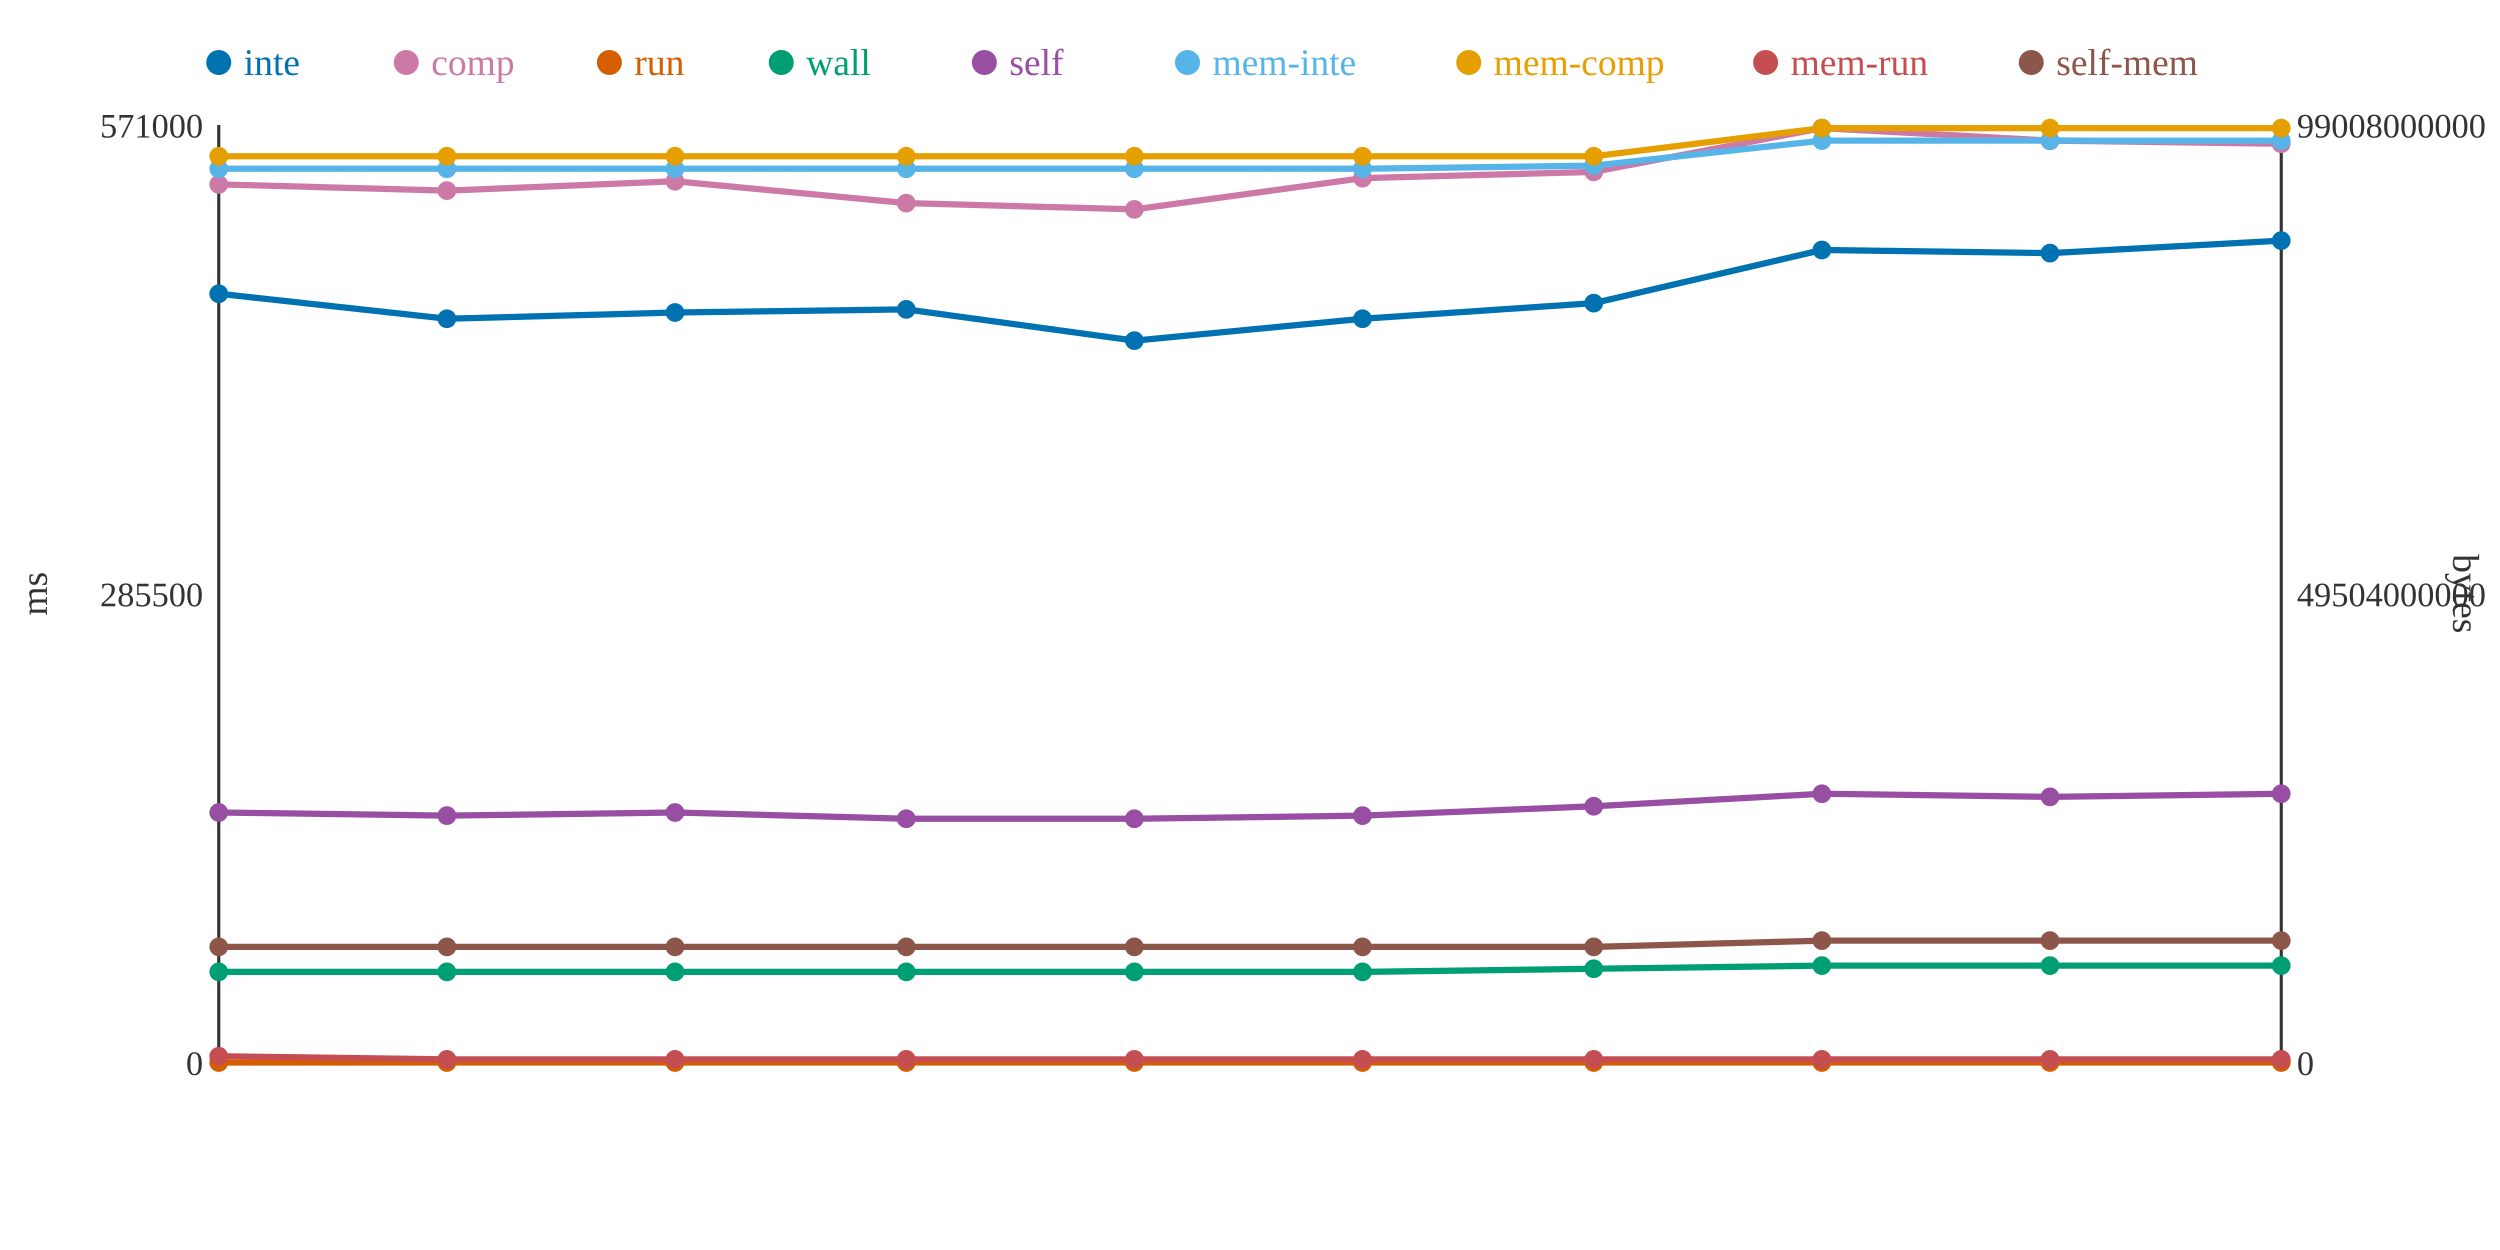
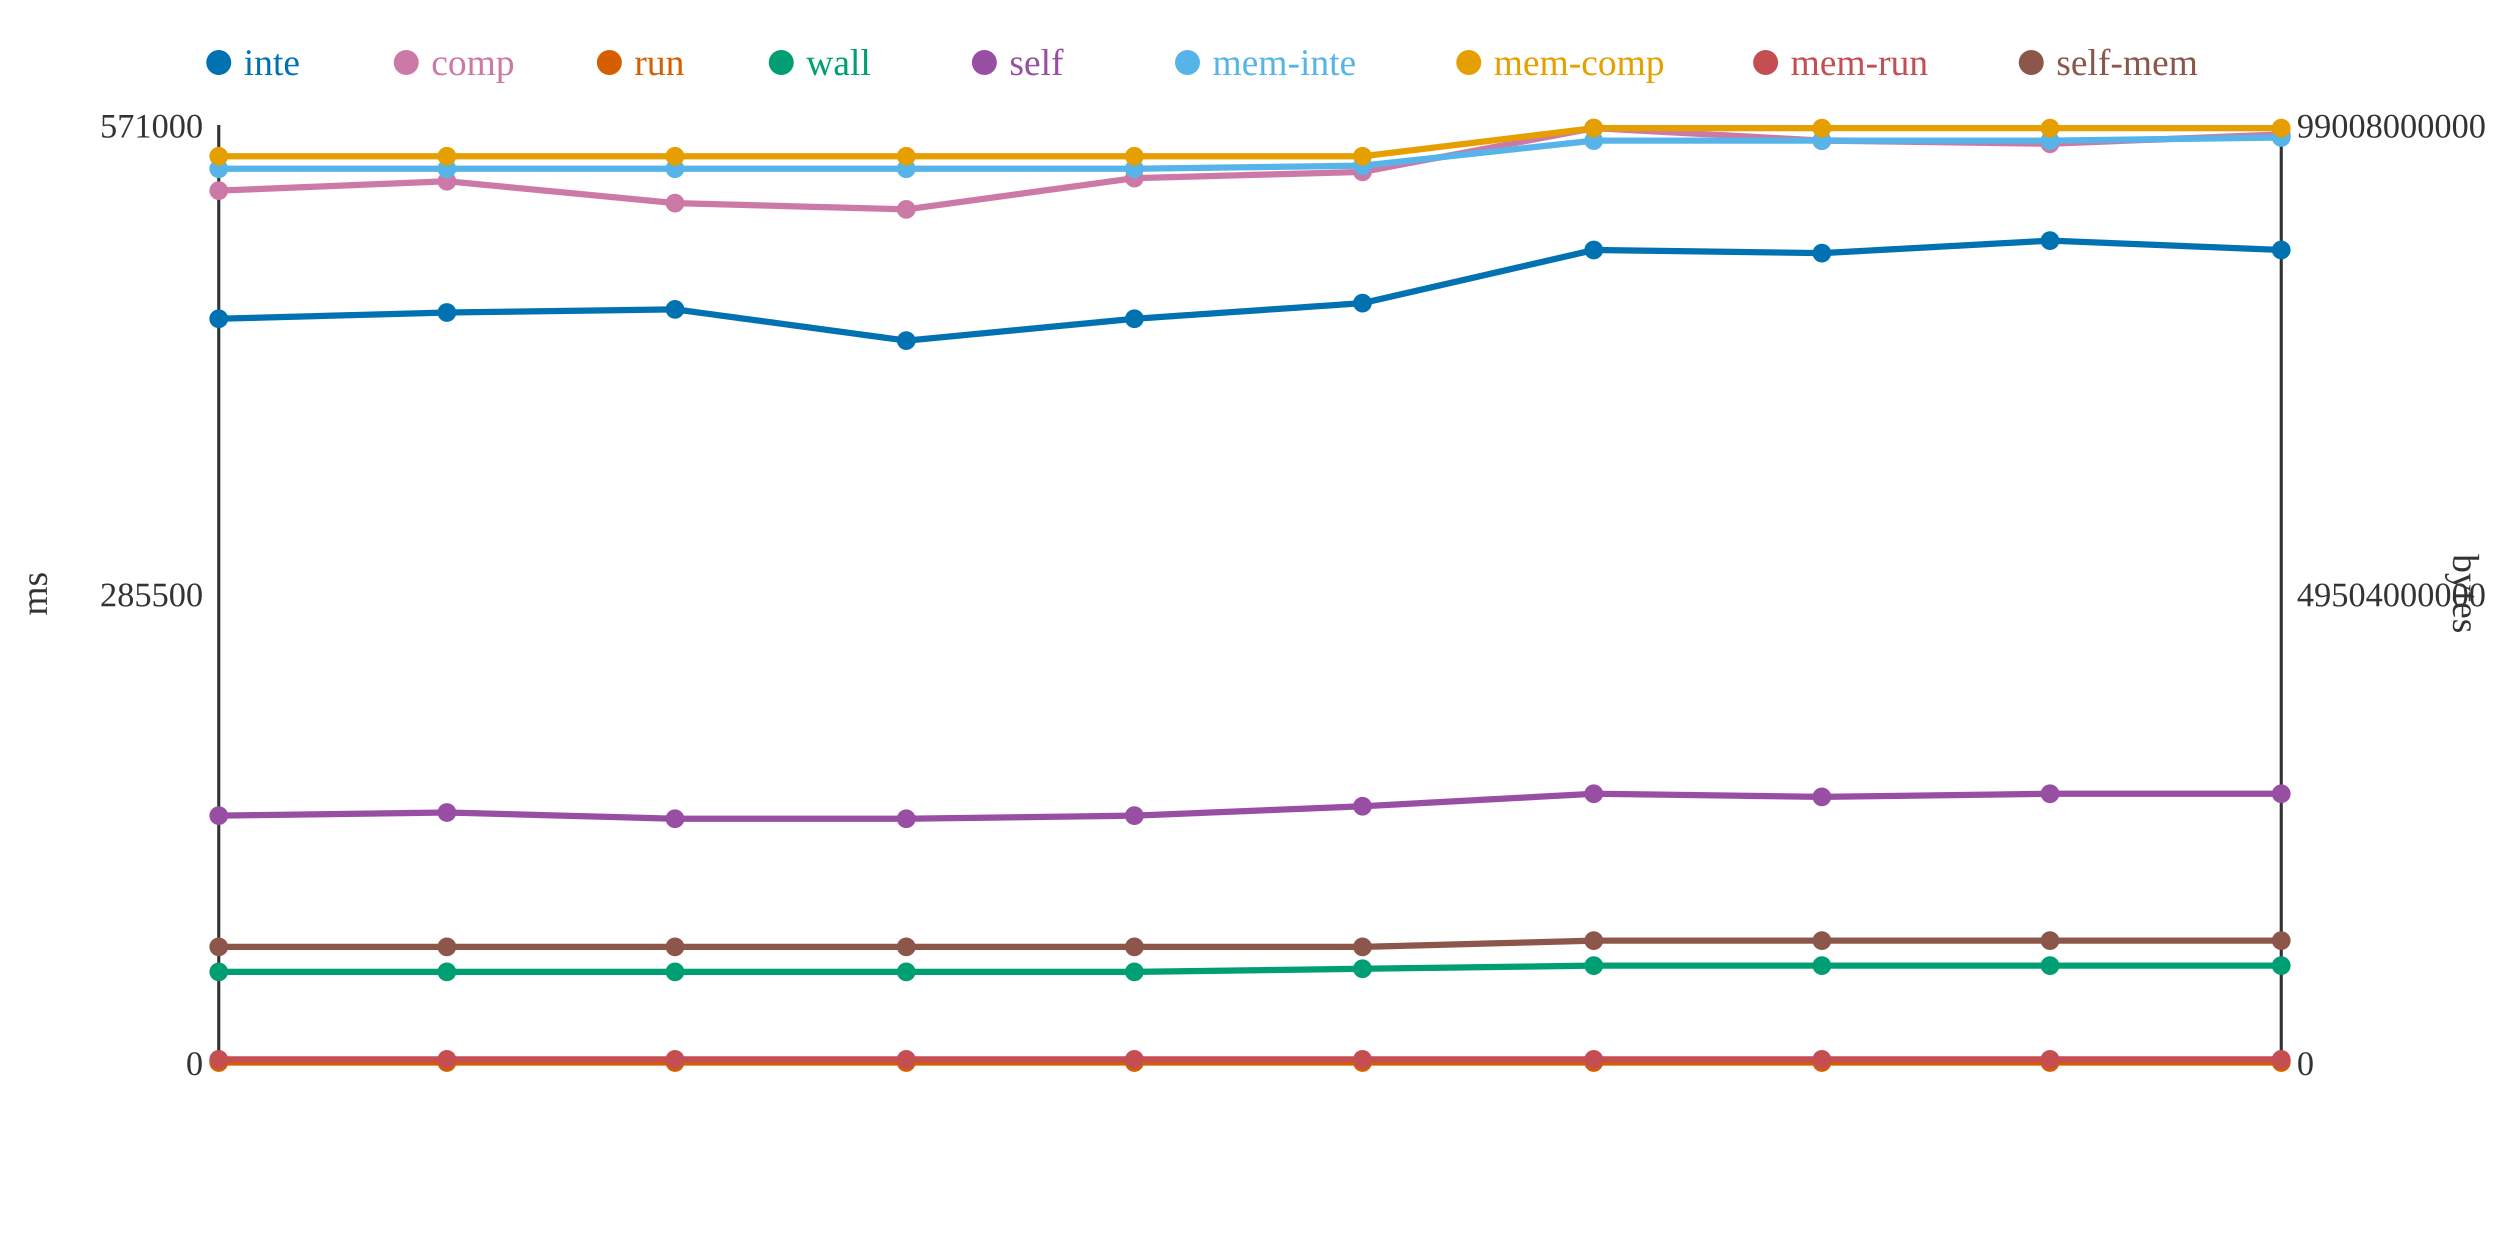
<svg xmlns="http://www.w3.org/2000/svg" width="800" height="400">
  <rect width="800" height="400" fill="white" />
  <line x1="70" y1="40" x2="70" y2="340" stroke="#333" stroke-width="1" />
  <line x1="70" y1="340" x2="730" y2="340" stroke="#333" stroke-width="1" />
  <line x1="730" y1="40" x2="730" y2="340" stroke="#333" stroke-width="1" />
  <text x="65" y="344" text-anchor="end" font-size="11" fill="#333">0</text>
  <text x="65" y="194" text-anchor="end" font-size="11" fill="#333">285500</text>
  <text x="65" y="44" text-anchor="end" font-size="11" fill="#333">571000</text>
  <text x="15" y="190" text-anchor="middle" font-size="12" fill="#333" transform="rotate(-90 15 190)">ms</text>
  <text x="735" y="344" text-anchor="start" font-size="11" fill="#333">0</text>
  <text x="735" y="194" text-anchor="start" font-size="11" fill="#333">49504000000</text>
  <text x="735" y="44" text-anchor="start" font-size="11" fill="#333">99008000000</text>
  <text x="785" y="190" text-anchor="middle" font-size="12" fill="#333" transform="rotate(90 785 190)">bytes</text>
-   <polyline points="70,94 143,102 216,100 290,99 363,109 436,102 510,97 583,80 656,81 730,77" fill="none" stroke="#0072B2" stroke-width="2" />
-   <polyline points="70,59 143,61 216,58 290,65 363,67 436,57 510,55 583,41 656,45 730,46" fill="none" stroke="#CC79A7" stroke-width="2" />
+   <polyline points="70,102 143,100 216,99 290,109 363,102 436,97 510,80 583,81 656,77 730,80" fill="none" stroke="#0072B2" stroke-width="2" />
+   <polyline points="70,61 143,58 216,65 290,67 363,57 436,55 510,41 583,45 656,46 730,43" fill="none" stroke="#CC79A7" stroke-width="2" />
  <polyline points="70,340 143,340 216,340 290,340 363,340 436,340 510,340 583,340 656,340 730,340" fill="none" stroke="#D55E00" stroke-width="2" />
-   <polyline points="70,311 143,311 216,311 290,311 363,311 436,311 510,310 583,309 656,309 730,309" fill="none" stroke="#009E73" stroke-width="2" />
-   <polyline points="70,260 143,261 216,260 290,262 363,262 436,261 510,258 583,254 656,255 730,254" fill="none" stroke="#984EA3" stroke-width="2" />
-   <polyline points="70,54 143,54 216,54 290,54 363,54 436,54 510,53 583,45 656,45 730,45" fill="none" stroke="#56B4E9" stroke-width="2" />
-   <polyline points="70,50 143,50 216,50 290,50 363,50 436,50 510,50 583,41 656,41 730,41" fill="none" stroke="#E69F00" stroke-width="2" />
-   <polyline points="70,338 143,339 216,339 290,339 363,339 436,339 510,339 583,339 656,339 730,339" fill="none" stroke="#C44E52" stroke-width="2" />
-   <polyline points="70,303 143,303 216,303 290,303 363,303 436,303 510,303 583,301 656,301 730,301" fill="none" stroke="#8C564B" stroke-width="2" />
-   <circle cx="70" cy="94" r="3" fill="#0072B2" />
-   <circle cx="70" cy="59" r="3" fill="#CC79A7" />
+   <polyline points="70,311 143,311 216,311 290,311 363,311 436,310 510,309 583,309 656,309 730,309" fill="none" stroke="#009E73" stroke-width="2" />
+   <polyline points="70,261 143,260 216,262 290,262 363,261 436,258 510,254 583,255 656,254 730,254" fill="none" stroke="#984EA3" stroke-width="2" />
+   <polyline points="70,54 143,54 216,54 290,54 363,54 436,53 510,45 583,45 656,45 730,44" fill="none" stroke="#56B4E9" stroke-width="2" />
+   <polyline points="70,50 143,50 216,50 290,50 363,50 436,50 510,41 583,41 656,41 730,41" fill="none" stroke="#E69F00" stroke-width="2" />
+   <polyline points="70,339 143,339 216,339 290,339 363,339 436,339 510,339 583,339 656,339 730,339" fill="none" stroke="#C44E52" stroke-width="2" />
+   <polyline points="70,303 143,303 216,303 290,303 363,303 436,303 510,301 583,301 656,301 730,301" fill="none" stroke="#8C564B" stroke-width="2" />
+   <circle cx="70" cy="102" r="3" fill="#0072B2" />
+   <circle cx="70" cy="61" r="3" fill="#CC79A7" />
  <circle cx="70" cy="340" r="3" fill="#D55E00" />
  <circle cx="70" cy="311" r="3" fill="#009E73" />
-   <circle cx="70" cy="260" r="3" fill="#984EA3" />
+   <circle cx="70" cy="261" r="3" fill="#984EA3" />
  <circle cx="70" cy="54" r="3" fill="#56B4E9" />
  <circle cx="70" cy="50" r="3" fill="#E69F00" />
-   <circle cx="70" cy="338" r="3" fill="#C44E52" />
+   <circle cx="70" cy="339" r="3" fill="#C44E52" />
  <circle cx="70" cy="303" r="3" fill="#8C564B" />
-   <circle cx="143" cy="102" r="3" fill="#0072B2" />
-   <circle cx="143" cy="61" r="3" fill="#CC79A7" />
+   <circle cx="143" cy="100" r="3" fill="#0072B2" />
+   <circle cx="143" cy="58" r="3" fill="#CC79A7" />
  <circle cx="143" cy="340" r="3" fill="#D55E00" />
  <circle cx="143" cy="311" r="3" fill="#009E73" />
-   <circle cx="143" cy="261" r="3" fill="#984EA3" />
+   <circle cx="143" cy="260" r="3" fill="#984EA3" />
  <circle cx="143" cy="54" r="3" fill="#56B4E9" />
  <circle cx="143" cy="50" r="3" fill="#E69F00" />
  <circle cx="143" cy="339" r="3" fill="#C44E52" />
  <circle cx="143" cy="303" r="3" fill="#8C564B" />
-   <circle cx="216" cy="100" r="3" fill="#0072B2" />
-   <circle cx="216" cy="58" r="3" fill="#CC79A7" />
+   <circle cx="216" cy="99" r="3" fill="#0072B2" />
+   <circle cx="216" cy="65" r="3" fill="#CC79A7" />
  <circle cx="216" cy="340" r="3" fill="#D55E00" />
  <circle cx="216" cy="311" r="3" fill="#009E73" />
-   <circle cx="216" cy="260" r="3" fill="#984EA3" />
+   <circle cx="216" cy="262" r="3" fill="#984EA3" />
  <circle cx="216" cy="54" r="3" fill="#56B4E9" />
  <circle cx="216" cy="50" r="3" fill="#E69F00" />
  <circle cx="216" cy="339" r="3" fill="#C44E52" />
  <circle cx="216" cy="303" r="3" fill="#8C564B" />
-   <circle cx="290" cy="99" r="3" fill="#0072B2" />
-   <circle cx="290" cy="65" r="3" fill="#CC79A7" />
+   <circle cx="290" cy="109" r="3" fill="#0072B2" />
+   <circle cx="290" cy="67" r="3" fill="#CC79A7" />
  <circle cx="290" cy="340" r="3" fill="#D55E00" />
  <circle cx="290" cy="311" r="3" fill="#009E73" />
  <circle cx="290" cy="262" r="3" fill="#984EA3" />
  <circle cx="290" cy="54" r="3" fill="#56B4E9" />
  <circle cx="290" cy="50" r="3" fill="#E69F00" />
  <circle cx="290" cy="339" r="3" fill="#C44E52" />
  <circle cx="290" cy="303" r="3" fill="#8C564B" />
-   <circle cx="363" cy="109" r="3" fill="#0072B2" />
-   <circle cx="363" cy="67" r="3" fill="#CC79A7" />
+   <circle cx="363" cy="102" r="3" fill="#0072B2" />
+   <circle cx="363" cy="57" r="3" fill="#CC79A7" />
  <circle cx="363" cy="340" r="3" fill="#D55E00" />
  <circle cx="363" cy="311" r="3" fill="#009E73" />
-   <circle cx="363" cy="262" r="3" fill="#984EA3" />
+   <circle cx="363" cy="261" r="3" fill="#984EA3" />
  <circle cx="363" cy="54" r="3" fill="#56B4E9" />
  <circle cx="363" cy="50" r="3" fill="#E69F00" />
  <circle cx="363" cy="339" r="3" fill="#C44E52" />
  <circle cx="363" cy="303" r="3" fill="#8C564B" />
-   <circle cx="436" cy="102" r="3" fill="#0072B2" />
-   <circle cx="436" cy="57" r="3" fill="#CC79A7" />
+   <circle cx="436" cy="97" r="3" fill="#0072B2" />
+   <circle cx="436" cy="55" r="3" fill="#CC79A7" />
  <circle cx="436" cy="340" r="3" fill="#D55E00" />
-   <circle cx="436" cy="311" r="3" fill="#009E73" />
-   <circle cx="436" cy="261" r="3" fill="#984EA3" />
-   <circle cx="436" cy="54" r="3" fill="#56B4E9" />
+   <circle cx="436" cy="310" r="3" fill="#009E73" />
+   <circle cx="436" cy="258" r="3" fill="#984EA3" />
+   <circle cx="436" cy="53" r="3" fill="#56B4E9" />
  <circle cx="436" cy="50" r="3" fill="#E69F00" />
  <circle cx="436" cy="339" r="3" fill="#C44E52" />
  <circle cx="436" cy="303" r="3" fill="#8C564B" />
-   <circle cx="510" cy="97" r="3" fill="#0072B2" />
-   <circle cx="510" cy="55" r="3" fill="#CC79A7" />
+   <circle cx="510" cy="80" r="3" fill="#0072B2" />
+   <circle cx="510" cy="41" r="3" fill="#CC79A7" />
  <circle cx="510" cy="340" r="3" fill="#D55E00" />
-   <circle cx="510" cy="310" r="3" fill="#009E73" />
-   <circle cx="510" cy="258" r="3" fill="#984EA3" />
-   <circle cx="510" cy="53" r="3" fill="#56B4E9" />
-   <circle cx="510" cy="50" r="3" fill="#E69F00" />
+   <circle cx="510" cy="309" r="3" fill="#009E73" />
+   <circle cx="510" cy="254" r="3" fill="#984EA3" />
+   <circle cx="510" cy="45" r="3" fill="#56B4E9" />
+   <circle cx="510" cy="41" r="3" fill="#E69F00" />
  <circle cx="510" cy="339" r="3" fill="#C44E52" />
-   <circle cx="510" cy="303" r="3" fill="#8C564B" />
-   <circle cx="583" cy="80" r="3" fill="#0072B2" />
-   <circle cx="583" cy="41" r="3" fill="#CC79A7" />
+   <circle cx="510" cy="301" r="3" fill="#8C564B" />
+   <circle cx="583" cy="81" r="3" fill="#0072B2" />
+   <circle cx="583" cy="45" r="3" fill="#CC79A7" />
  <circle cx="583" cy="340" r="3" fill="#D55E00" />
  <circle cx="583" cy="309" r="3" fill="#009E73" />
-   <circle cx="583" cy="254" r="3" fill="#984EA3" />
+   <circle cx="583" cy="255" r="3" fill="#984EA3" />
  <circle cx="583" cy="45" r="3" fill="#56B4E9" />
  <circle cx="583" cy="41" r="3" fill="#E69F00" />
  <circle cx="583" cy="339" r="3" fill="#C44E52" />
  <circle cx="583" cy="301" r="3" fill="#8C564B" />
-   <circle cx="656" cy="81" r="3" fill="#0072B2" />
-   <circle cx="656" cy="45" r="3" fill="#CC79A7" />
+   <circle cx="656" cy="77" r="3" fill="#0072B2" />
+   <circle cx="656" cy="46" r="3" fill="#CC79A7" />
  <circle cx="656" cy="340" r="3" fill="#D55E00" />
  <circle cx="656" cy="309" r="3" fill="#009E73" />
-   <circle cx="656" cy="255" r="3" fill="#984EA3" />
+   <circle cx="656" cy="254" r="3" fill="#984EA3" />
  <circle cx="656" cy="45" r="3" fill="#56B4E9" />
  <circle cx="656" cy="41" r="3" fill="#E69F00" />
  <circle cx="656" cy="339" r="3" fill="#C44E52" />
  <circle cx="656" cy="301" r="3" fill="#8C564B" />
-   <circle cx="730" cy="77" r="3" fill="#0072B2" />
-   <circle cx="730" cy="46" r="3" fill="#CC79A7" />
+   <circle cx="730" cy="80" r="3" fill="#0072B2" />
+   <circle cx="730" cy="43" r="3" fill="#CC79A7" />
  <circle cx="730" cy="340" r="3" fill="#D55E00" />
  <circle cx="730" cy="309" r="3" fill="#009E73" />
  <circle cx="730" cy="254" r="3" fill="#984EA3" />
-   <circle cx="730" cy="45" r="3" fill="#56B4E9" />
+   <circle cx="730" cy="44" r="3" fill="#56B4E9" />
  <circle cx="730" cy="41" r="3" fill="#E69F00" />
  <circle cx="730" cy="339" r="3" fill="#C44E52" />
  <circle cx="730" cy="301" r="3" fill="#8C564B" />
  <circle cx="70" cy="20" r="4" fill="#0072B2" />
  <text x="78" y="24" text-anchor="start" font-size="12" fill="#0072B2">inte</text>
  <circle cx="130" cy="20" r="4" fill="#CC79A7" />
  <text x="138" y="24" text-anchor="start" font-size="12" fill="#CC79A7">comp</text>
  <circle cx="195" cy="20" r="4" fill="#D55E00" />
  <text x="203" y="24" text-anchor="start" font-size="12" fill="#D55E00">run</text>
  <circle cx="250" cy="20" r="4" fill="#009E73" />
  <text x="258" y="24" text-anchor="start" font-size="12" fill="#009E73">wall</text>
  <circle cx="315" cy="20" r="4" fill="#984EA3" />
  <text x="323" y="24" text-anchor="start" font-size="12" fill="#984EA3">self</text>
  <circle cx="380" cy="20" r="4" fill="#56B4E9" />
  <text x="388" y="24" text-anchor="start" font-size="12" fill="#56B4E9">mem-inte</text>
  <circle cx="470" cy="20" r="4" fill="#E69F00" />
  <text x="478" y="24" text-anchor="start" font-size="12" fill="#E69F00">mem-comp</text>
  <circle cx="565" cy="20" r="4" fill="#C44E52" />
  <text x="573" y="24" text-anchor="start" font-size="12" fill="#C44E52">mem-run</text>
  <circle cx="650" cy="20" r="4" fill="#8C564B" />
  <text x="658" y="24" text-anchor="start" font-size="12" fill="#8C564B">self-mem</text>
</svg>
